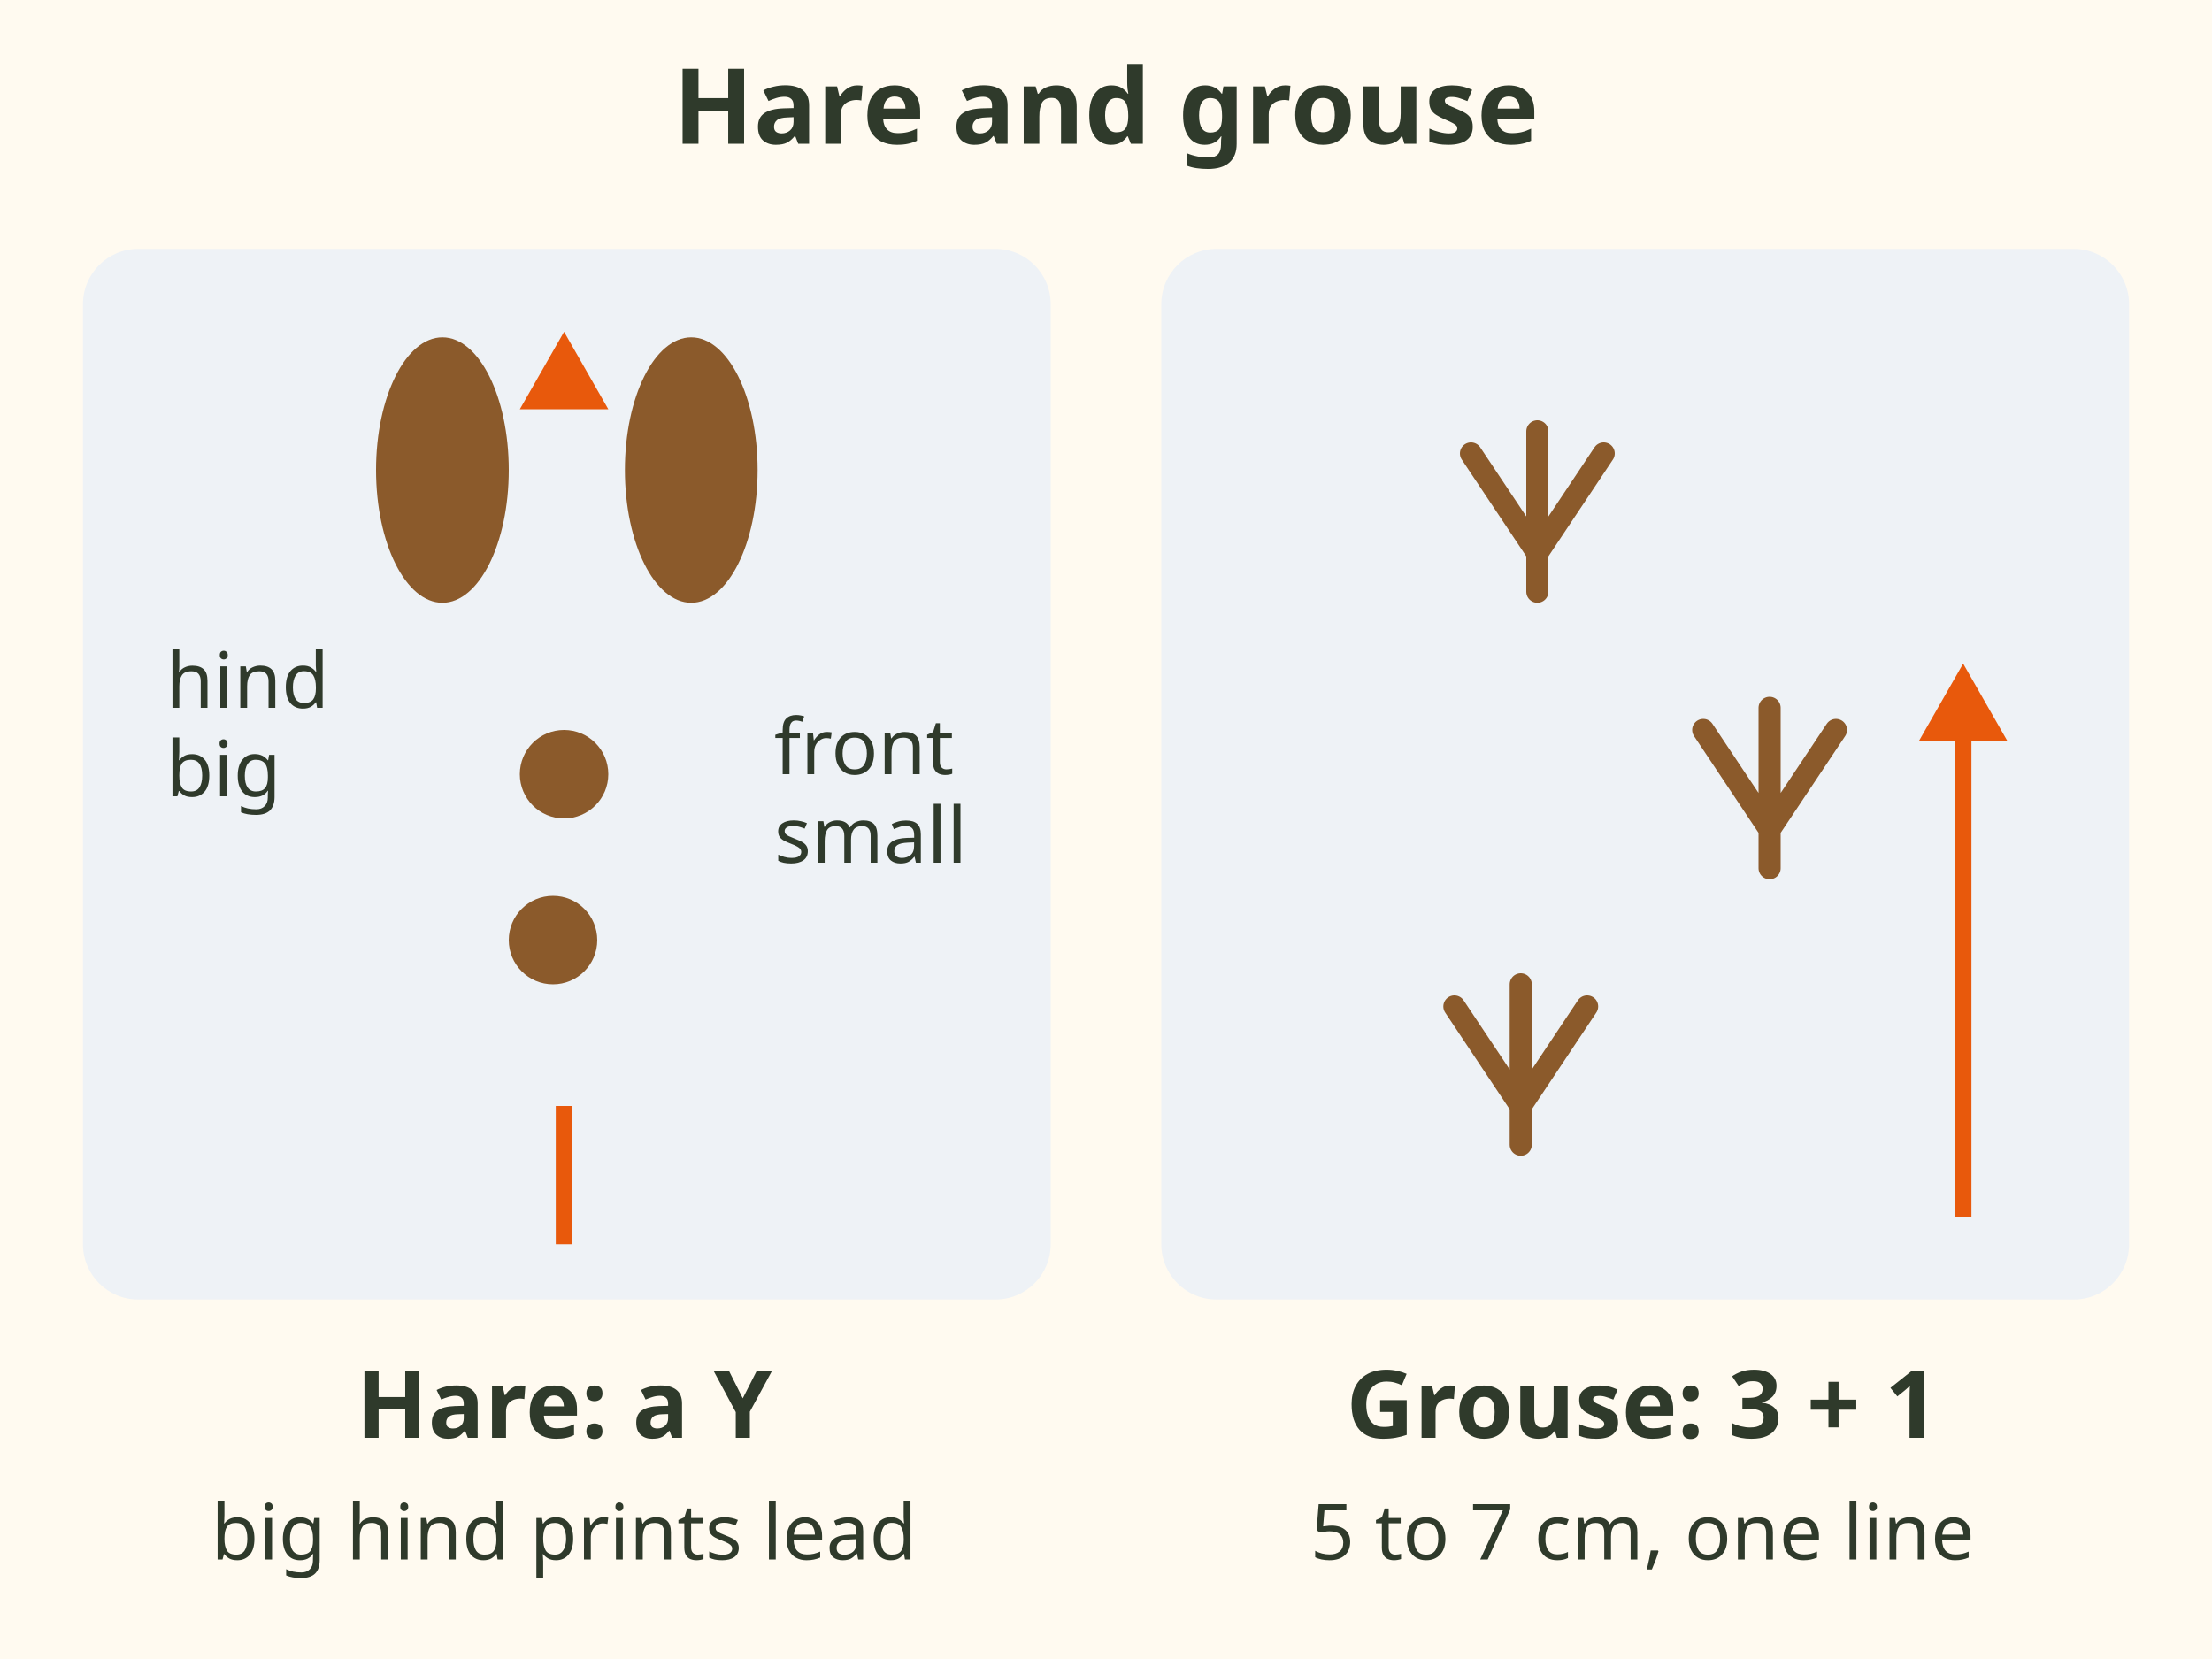
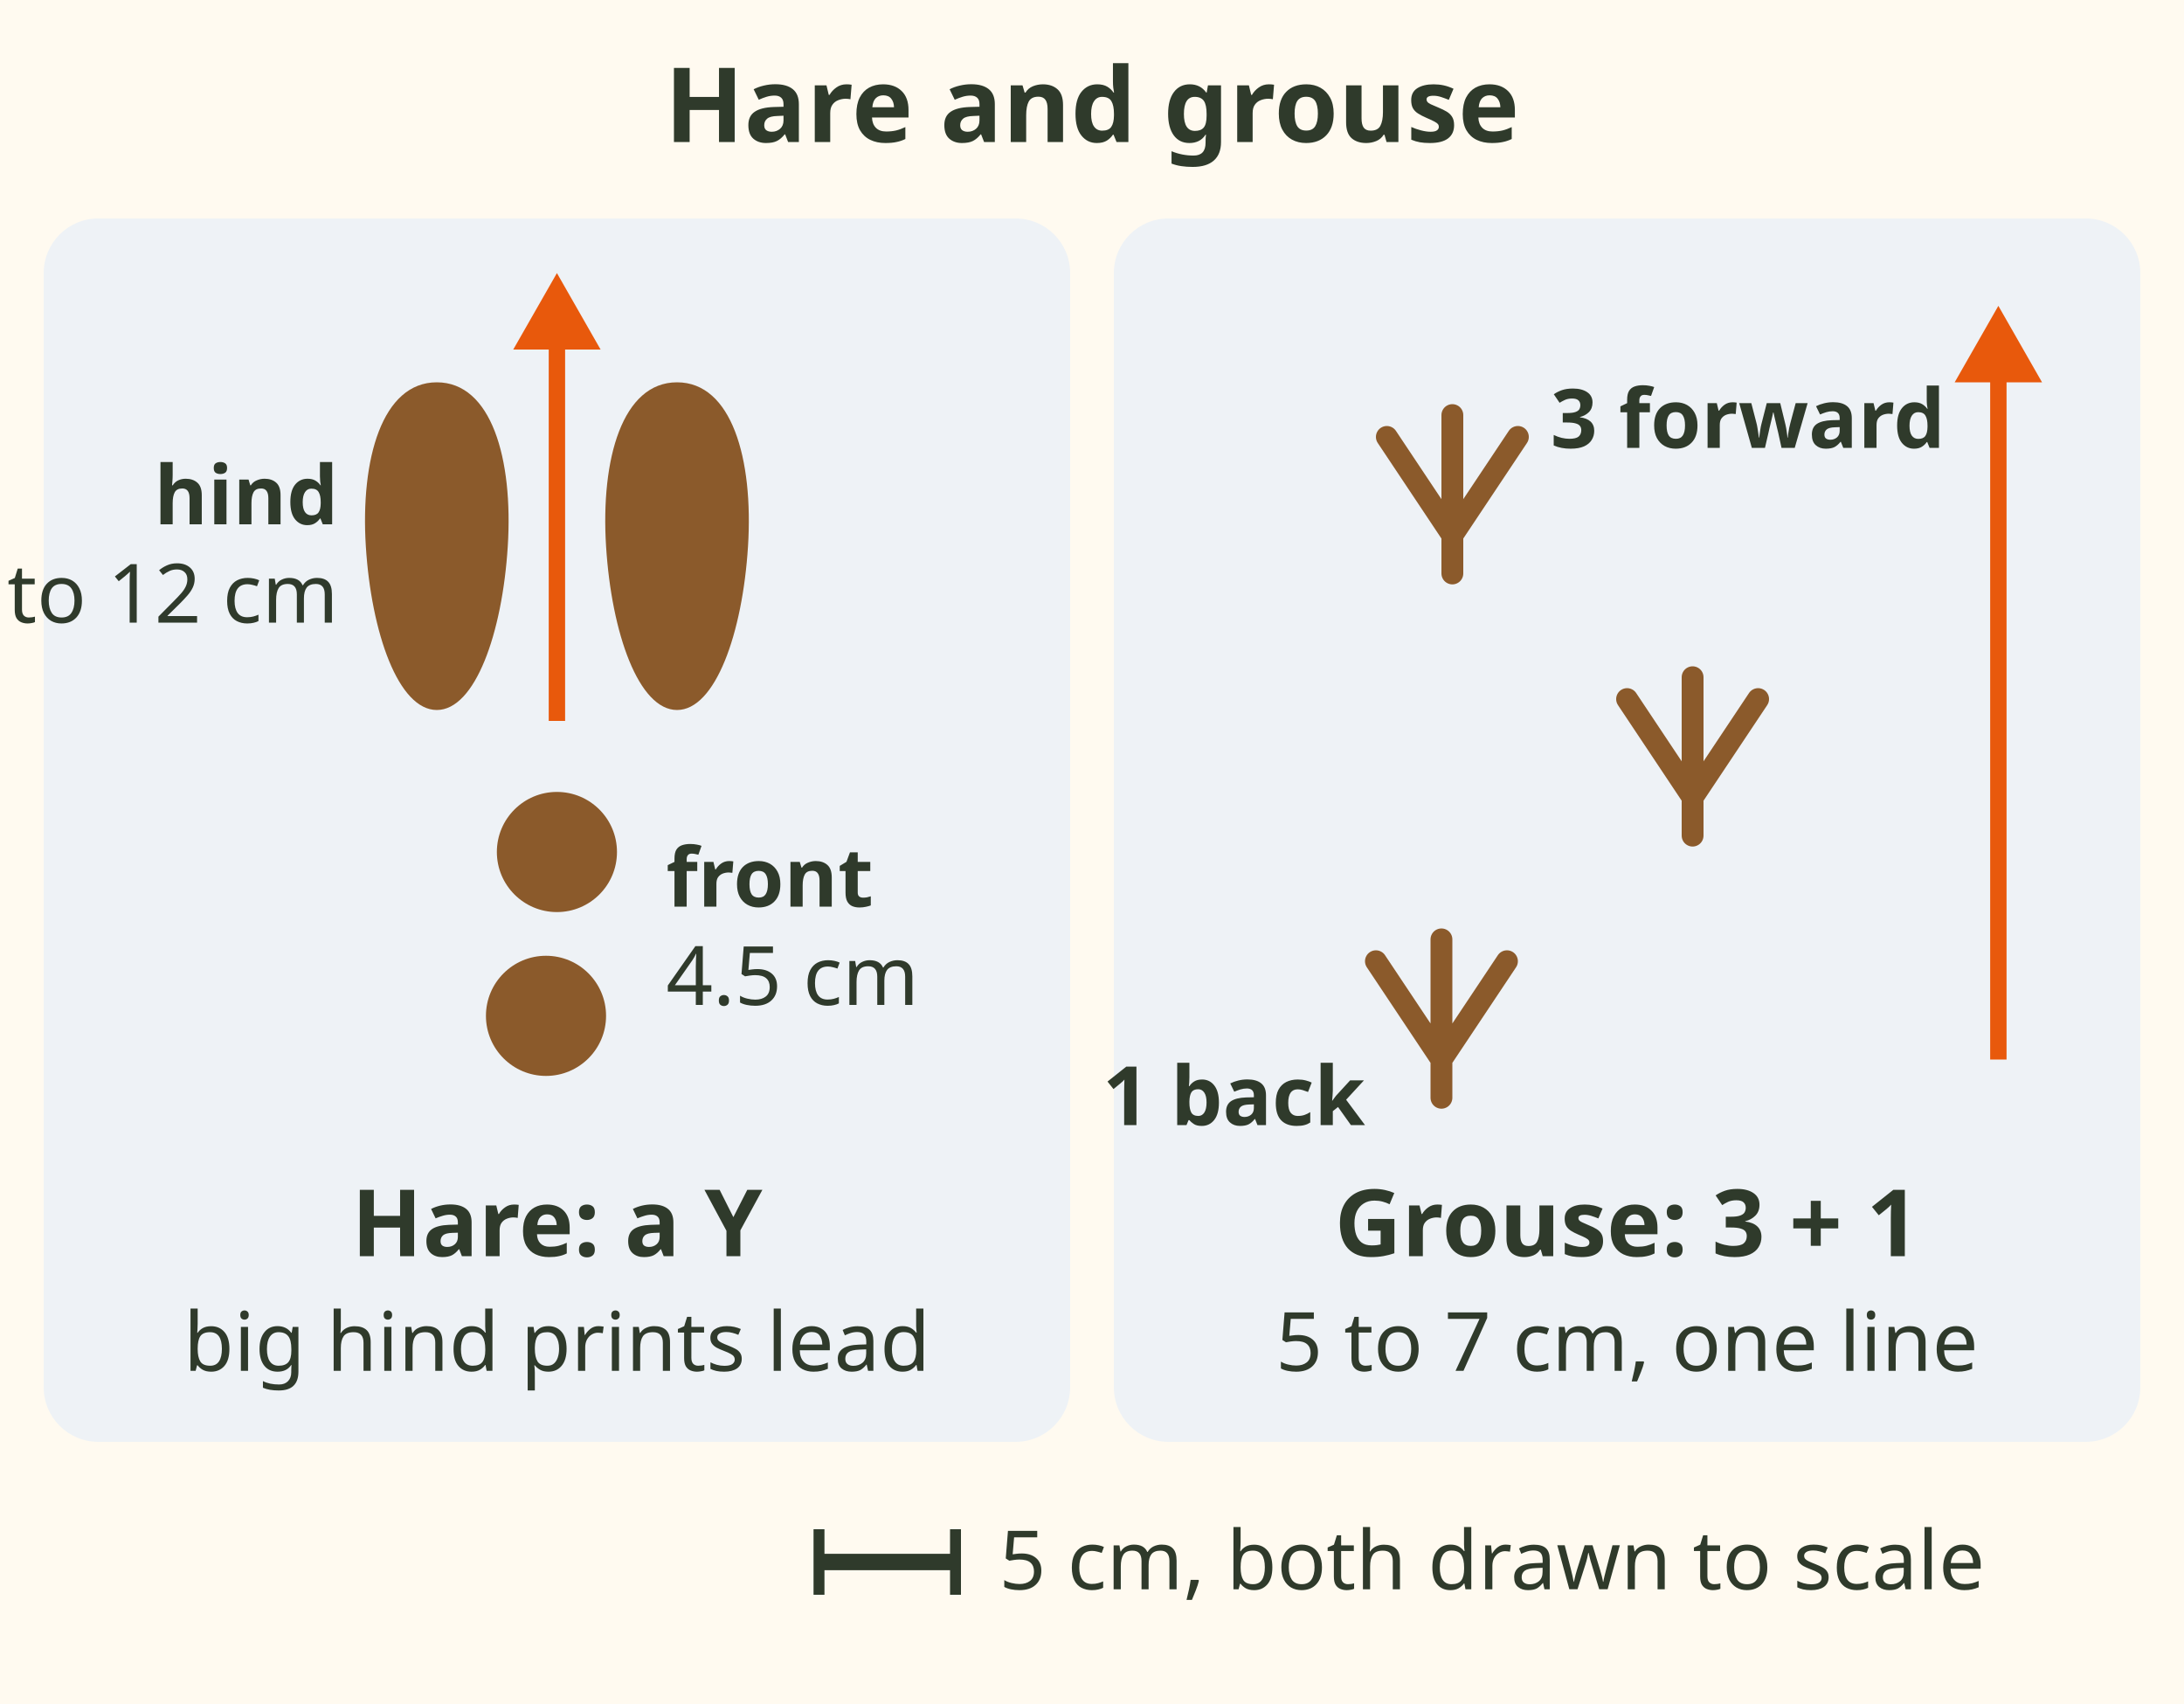
- <svg xmlns="http://www.w3.org/2000/svg" viewBox="0 0 400 300" font-family="sans-serif" role="img" aria-label="Small tracks. Snowshoe hare: two big hind prints side by side land ahead of two small front prints, making a Y that points the way it went. Grouse: 3 toes forward and 1 short toe back, about 5 to 7 cm, in a single zig zag line.">
-   <rect width="400" height="300" fill="#fffaf0" />
+ <svg xmlns="http://www.w3.org/2000/svg" viewBox="0 0 400 312" font-family="sans-serif" role="img" aria-label="Small tracks. Snowshoe hare: two big hind prints side by side land ahead of two small front prints, making a Y that points the way it went. Grouse: 3 toes forward and 1 short toe back, about 5 to 7 cm, in a single zig zag line.">
+   <rect width="400" height="312" fill="#fffaf0" />
  <text x="200" y="26" font-size="19" font-weight="bold" fill="#2f3a2b" text-anchor="middle">Hare and grouse</text>
-   <rect x="15" y="45" width="175" height="190" rx="10" fill="#eef2f6" />
-   <rect x="210" y="45" width="175" height="190" rx="10" fill="#eef2f6" />
-   <g fill="#8b5a2b">
-     <ellipse cx="80" cy="85" rx="12" ry="24" />
-     <ellipse cx="125" cy="85" rx="12" ry="24" />
-     <circle cx="102" cy="140" r="8" />
-     <circle cx="100" cy="170" r="8" />
+   <rect x="8" y="40" width="188" height="224" rx="10" fill="#eef2f6" />
+   <rect x="204" y="40" width="188" height="224" rx="10" fill="#eef2f6" />
+   <g data-tip="Which way it went|The Y points the way the hare went. Runways in brush are 10 to 15 cm wide and packed down in snow.">
+     <path d="M102 132 V62" stroke="#e8590c" stroke-width="3" />
+     <path d="M102 50 l-8 14 h16 Z" fill="#e8590c" />
  </g>
-   <path d="M102 225 V200" stroke="#e8590c" stroke-width="3" />
-   <path d="M102 60 l-8 14 h16 Z" fill="#e8590c" />
-   <text x="140" y="140" font-size="14" fill="#2f3a2b">front</text>
-   <text x="140" y="156" font-size="14" fill="#2f3a2b">small</text>
-   <text x="30" y="128" font-size="14" fill="#2f3a2b">hind</text>
-   <text x="30" y="144" font-size="14" fill="#2f3a2b">big</text>
-   <g stroke="#8b5a2b" stroke-width="4" stroke-linecap="round" fill="none">
-     <g transform="translate(275 200)">
-       <path d="M0 0 V-22 M0 0 L-12 -18 M0 0 L12 -18 M0 0 V7" />
+   <g data-tip="Hind feet|Long and triangular, up to about 12 cm. In winter up to 15 cm with the fur spread. They land ahead of the front feet.">
+     <path d="M80 70 C90 70 94 84 93 100 C92 116 87 130 80 130 C73 130 68 116 67 100 C66 84 70 70 80 70 Z" fill="#8b5a2b" />
+     <path d="M124 70 C134 70 138 84 137 100 C136 116 131 130 124 130 C117 130 112 116 111 100 C110 84 114 70 124 70 Z" fill="#8b5a2b" />
+     <text x="62" y="96" font-size="15" font-weight="bold" fill="#2f3a2b" text-anchor="end">hind</text>
+     <text x="62" y="114" font-size="15" fill="#2f3a2b" text-anchor="end">to 12 cm</text>
+   </g>
+   <g data-tip="Front feet|Round, about 4.5 cm. They land behind the two big hind prints.">
+     <circle cx="102" cy="156" r="11" fill="#8b5a2b" />
+     <circle cx="100" cy="186" r="11" fill="#8b5a2b" />
+     <text x="122" y="166" font-size="15" font-weight="bold" fill="#2f3a2b">front</text>
+     <text x="122" y="184" font-size="15" fill="#2f3a2b">4.5 cm</text>
+   </g>
+   <g data-tip="Snowshoe hare, Region 3|Season 1 August to 30 April, 10 a day (page 34). Look at dawn, dusk and on grey days.">
+     <rect x="14" y="208" width="176" height="52" fill="#eef2f6" />
+     <text x="102" y="230" font-size="17" font-weight="bold" fill="#2f3a2b" text-anchor="middle">Hare: a Y</text>
+     <text x="102" y="251" font-size="15" fill="#2f3a2b" text-anchor="middle">big hind prints lead</text>
+   </g>
+   <g data-tip="Grouse foot|3 toes forward and 1 short toe back, about 5 to 7 cm long. In winter, comb like fringes on the toes make the track look wider and fuzzy.">
+     <rect x="210" y="62" width="130" height="146" fill="#eef2f6" />
+     <g stroke="#8b5a2b" stroke-width="4" stroke-linecap="round" fill="none">
+       <g transform="translate(264 194)">
+         <path d="M0 0 V-22 M0 0 L-12 -18 M0 0 L12 -18 M0 0 V7" />
+       </g>
+       <g transform="translate(310 146)">
+         <path d="M0 0 V-22 M0 0 L-12 -18 M0 0 L12 -18 M0 0 V7" />
+       </g>
+       <g transform="translate(266 98)">
+         <path d="M0 0 V-22 M0 0 L-12 -18 M0 0 L12 -18 M0 0 V7" />
+       </g>
    </g>
-     <g transform="translate(320 150)">
-       <path d="M0 0 V-22 M0 0 L-12 -18 M0 0 L12 -18 M0 0 V7" />
-     </g>
-     <g transform="translate(278 100)">
-       <path d="M0 0 V-22 M0 0 L-12 -18 M0 0 L12 -18 M0 0 V7" />
-     </g>
+     <text x="284" y="82" font-size="15" font-weight="bold" fill="#2f3a2b">3 forward</text>
+     <text x="250" y="206" font-size="15" font-weight="bold" fill="#2f3a2b" text-anchor="end">1 back</text>
  </g>
-   <path d="M355 120 l-8 14 h16 Z" fill="#e8590c" />
-   <path d="M355 220 V134" stroke="#e8590c" stroke-width="3" />
-   <text x="102" y="260" font-size="17" font-weight="bold" fill="#2f3a2b" text-anchor="middle">Hare: a Y</text>
-   <text x="102" y="282" font-size="14" fill="#2f3a2b" text-anchor="middle">big hind prints lead</text>
-   <text x="297" y="260" font-size="17" font-weight="bold" fill="#2f3a2b" text-anchor="middle">Grouse: 3 + 1</text>
-   <text x="297" y="282" font-size="14" fill="#2f3a2b" text-anchor="middle">5 to 7 cm, one line</text>
+   <g data-tip="One line|The bird walks in a line, often zig zag. Wing marks in snow show where it flushed.">
+     <path d="M366 194 V68" stroke="#e8590c" stroke-width="3" />
+     <path d="M366 56 l-8 14 h16 Z" fill="#e8590c" />
+   </g>
+   <g data-tip="Grouse|3 toes forward, 1 back, in one line. A pile of droppings means a roost or a drum log.">
+     <rect x="210" y="208" width="176" height="52" fill="#eef2f6" />
+     <text x="298" y="230" font-size="17" font-weight="bold" fill="#2f3a2b" text-anchor="middle">Grouse: 3 + 1</text>
+     <text x="298" y="251" font-size="15" fill="#2f3a2b" text-anchor="middle">5 to 7 cm, one line</text>
+   </g>
+   <path d="M150 286 h25" stroke="#2f3a2b" stroke-width="3" />
+   <path d="M150 280 v12 M175 280 v12" stroke="#2f3a2b" stroke-width="2" />
+   <text x="183" y="291" font-size="15" fill="#2f3a2b">5 cm, both drawn to scale</text>
</svg>
